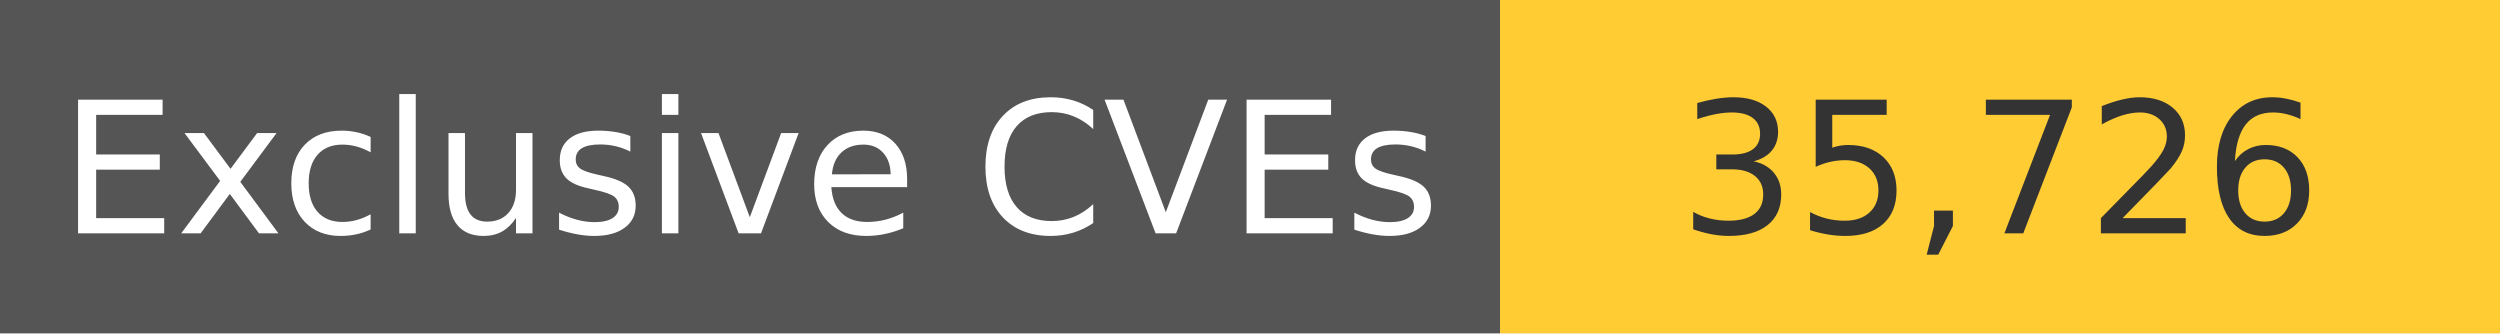
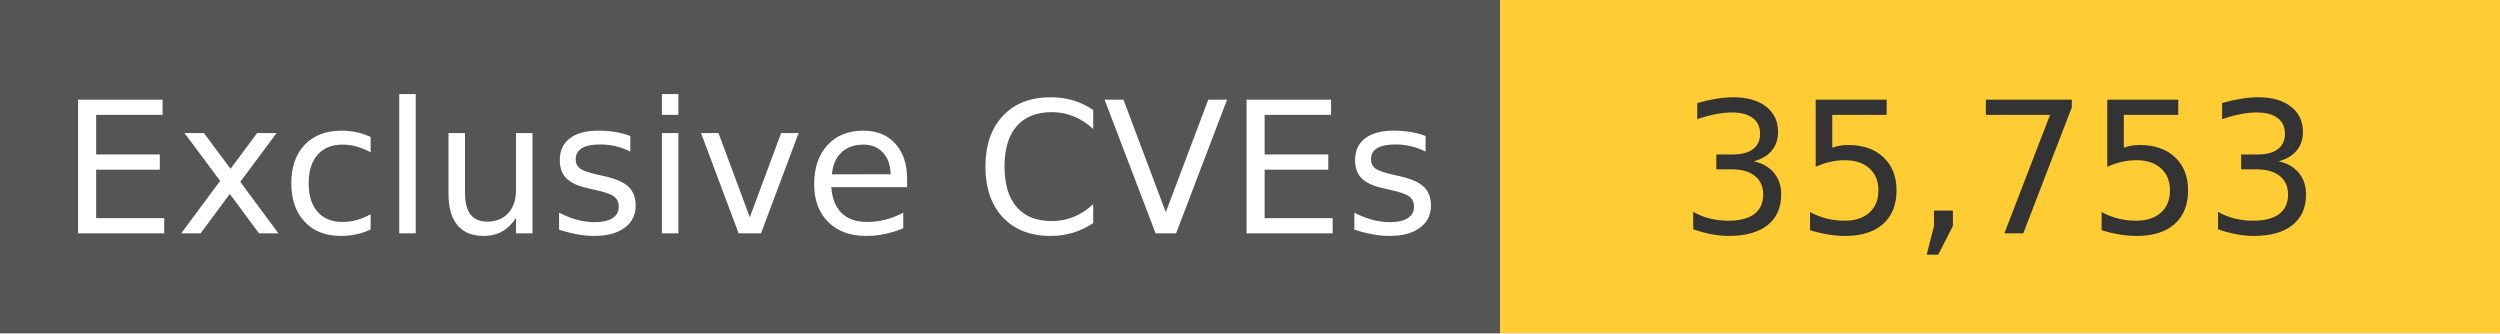
<svg xmlns="http://www.w3.org/2000/svg" width="150" height="20" role="img">
  <linearGradient id="s" x2="0" y2="100%">
    <stop offset="0" stop-color="#bbb" stop-opacity=".1" />
    <stop offset="1" stop-opacity=".1" />
  </linearGradient>
  <g>
    <rect width="90" height="20" fill="#555" />
    <rect x="90" width="267" height="20" fill="#ffcc33" />
  </g>
  <g fill="#fff" text-anchor="middle" font-family="Verdana,Geneva,DejaVu Sans,sans-serif" text-rendering="geometricPrecision" font-size="110">
    <text x="450" y="140" transform="scale(.1)" fill="#fff">
            Exclusive CVEs
        </text>
    <text x="1200" y="140" transform="scale(.1)" fill="#333">
-             35,726
+             35,753
        </text>
  </g>
</svg>
